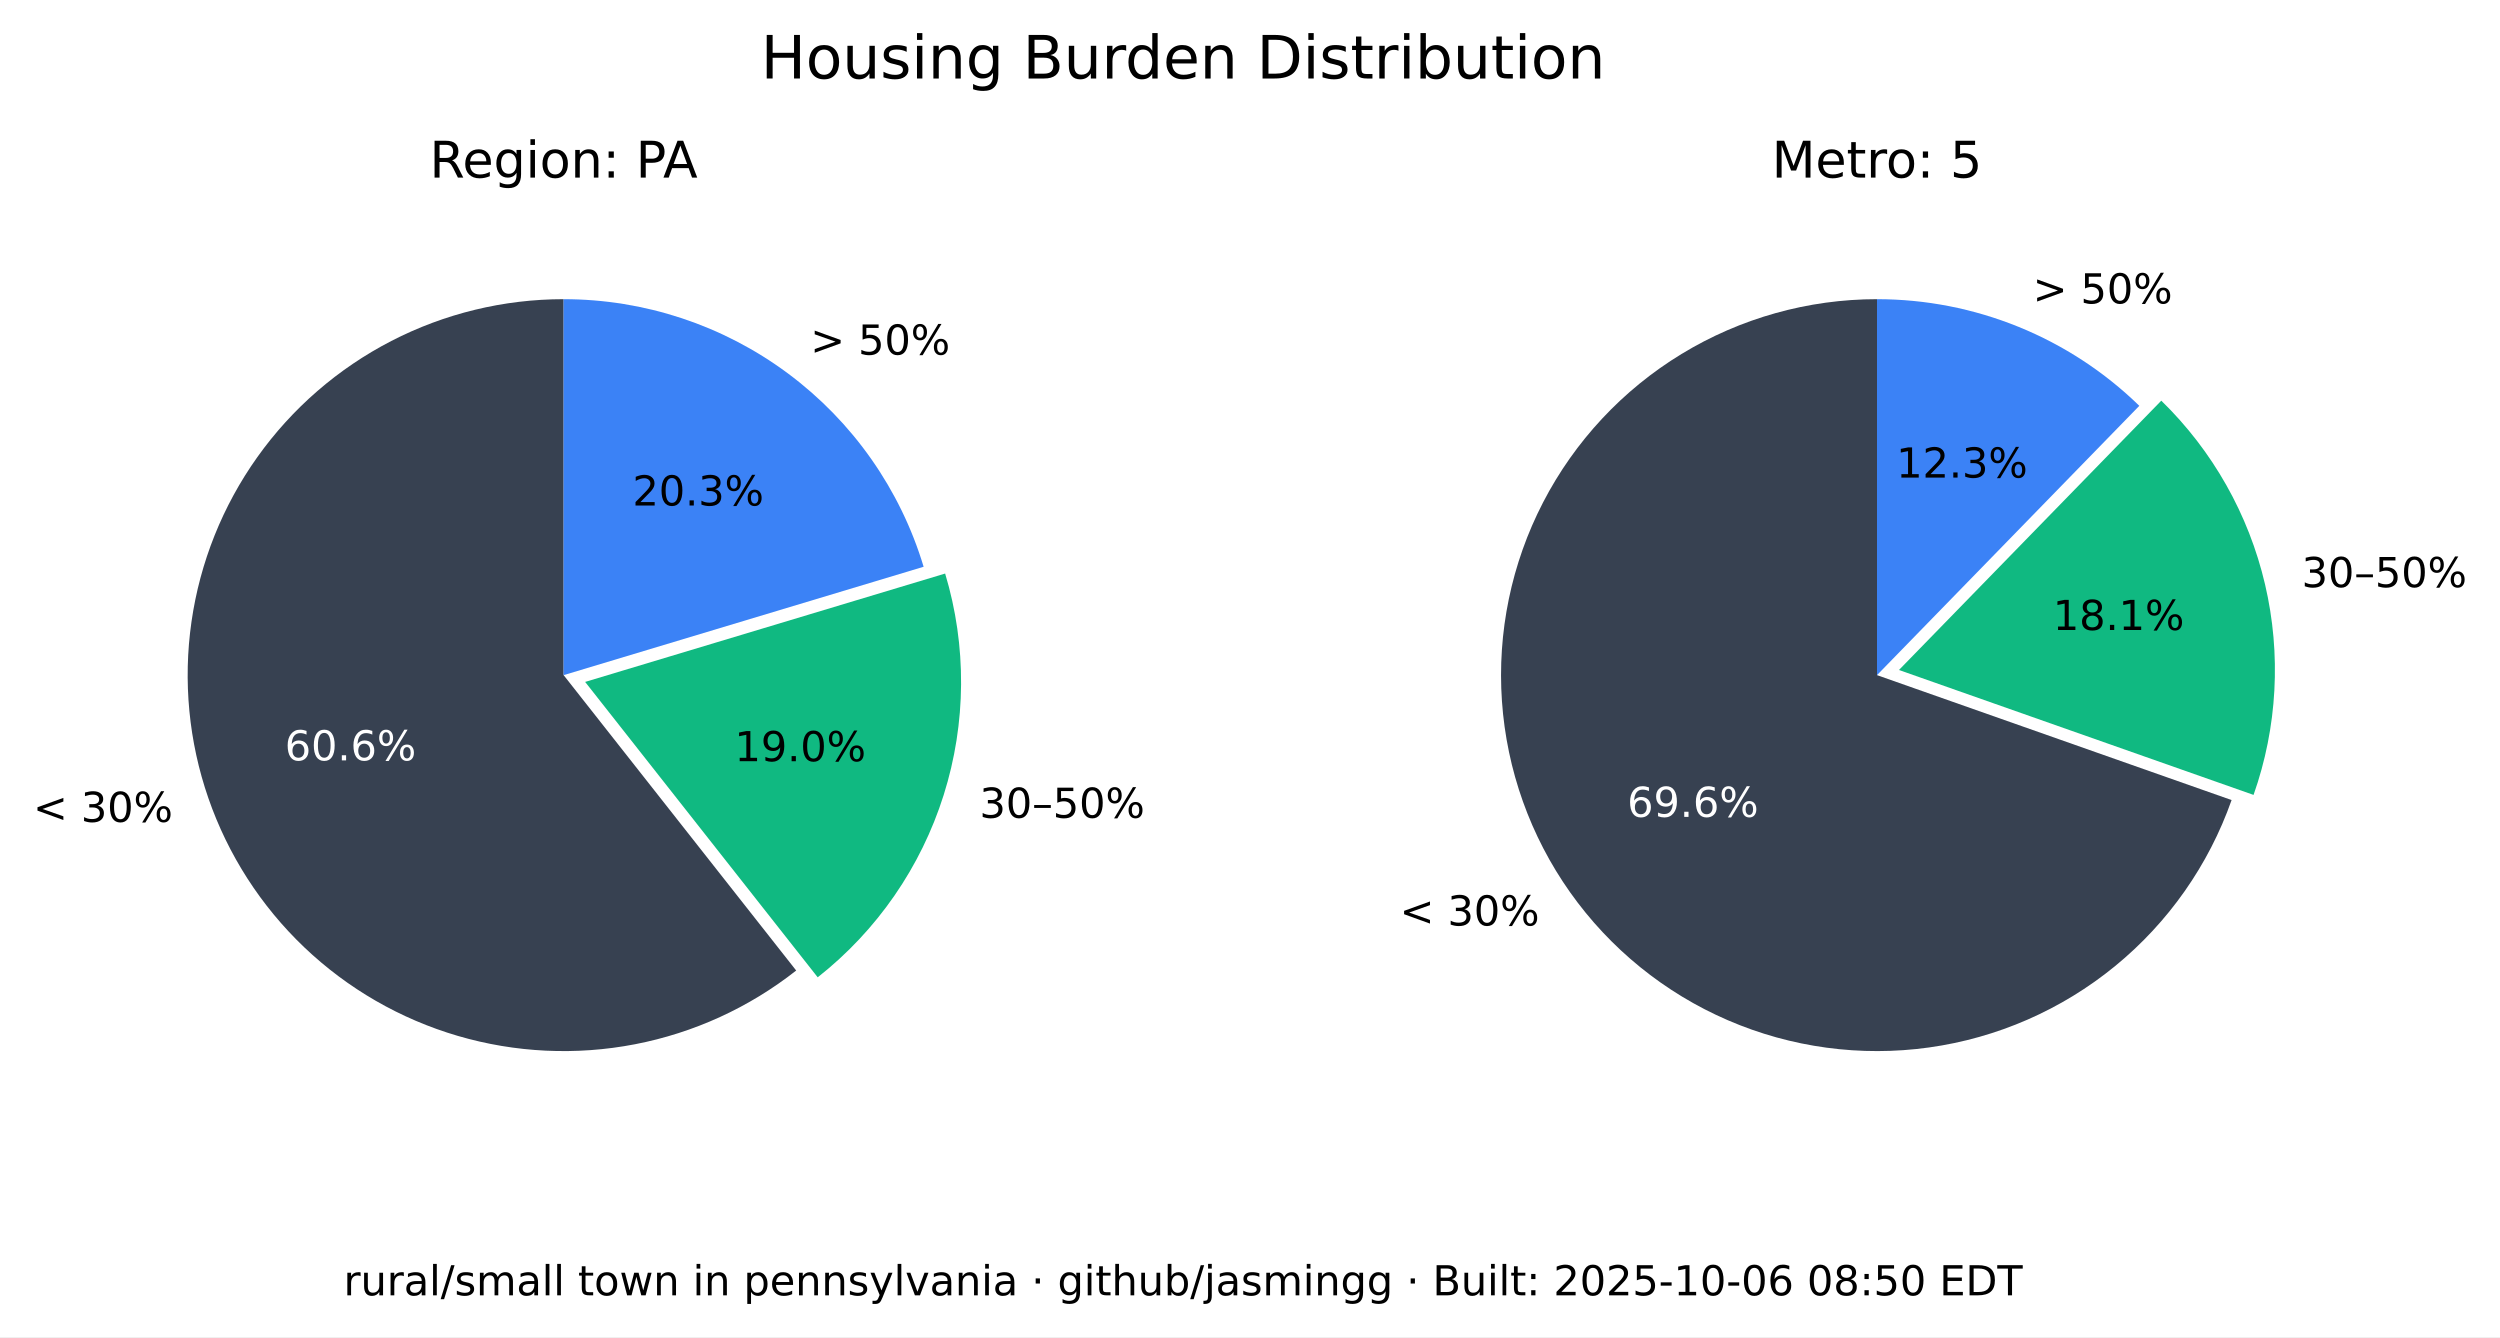
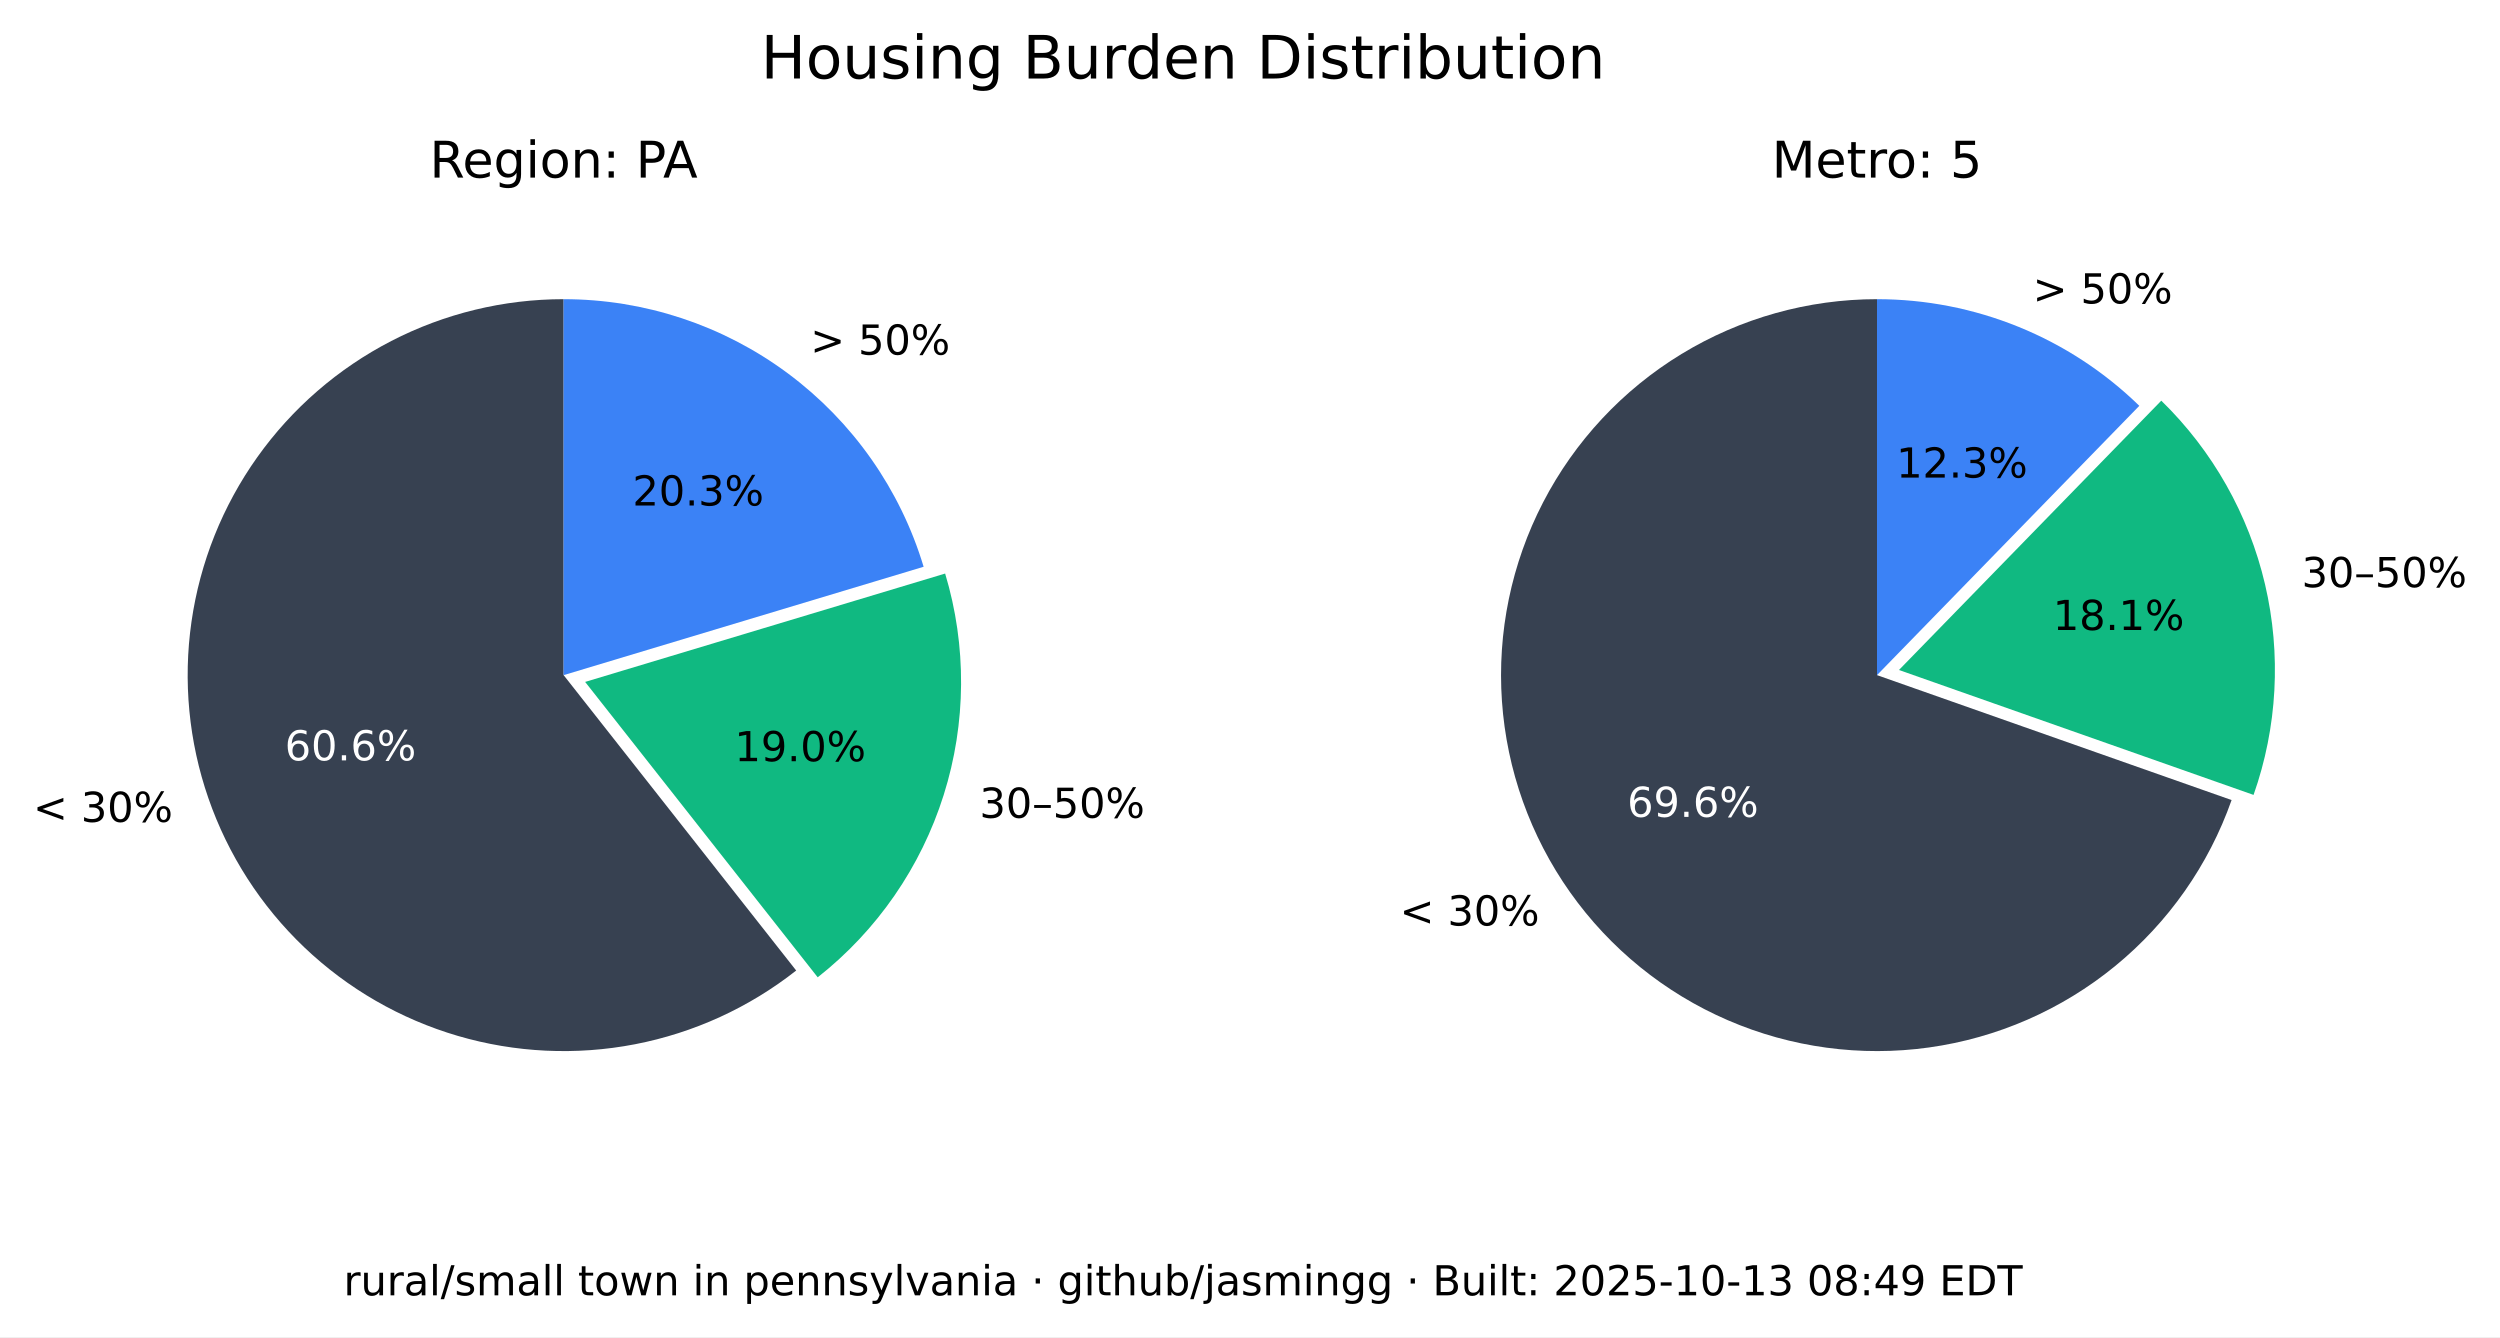
<svg xmlns="http://www.w3.org/2000/svg" xmlns:xlink="http://www.w3.org/1999/xlink" width="543.893pt" height="290.88pt" viewBox="0 0 543.893 290.88" version="1.1">
  <defs>
    <style type="text/css">*{stroke-linejoin: round; stroke-linecap: butt}</style>
  </defs>
  <g id="figure_1">
    <g id="patch_1">
      <path d="M 0 290.88  L 543.893 290.88  L 543.893 0  L 0 0  z " style="fill: #ffffff" />
    </g>
    <g id="axes_1">
      <g id="patch_2">
        <path d="M 122.62 65.088  C 109.58 65.088 96.727 68.207 85.136 74.183  C 73.546 80.159 63.551 88.822 55.988 99.445  C 48.425 110.069 43.512 122.349 41.659 135.257  C 39.805 148.165 41.066 161.331 45.335 173.653  C 49.603 185.975 56.757 197.1 66.198 206.096  C 75.639 215.091 87.096 221.7 99.61 225.369  C 112.124 229.037 125.336 229.661 138.139 227.186  C 150.943 224.712 162.971 219.211 173.217 211.144  L 122.62 146.88  z " style="fill: #374151" />
      </g>
      <g id="patch_3">
        <path d="M 177.897 212.621  C 190.804 202.459 200.356 188.64 205.3 172.974  C 210.244 157.308 210.356 140.51 205.621 124.78  L 127.3 148.357  z " style="fill: #10b981" />
      </g>
      <g id="patch_4">
        <path d="M 200.941 123.303  C 195.875 106.475 185.518 91.72 171.414 81.236  C 157.309 70.752 140.194 65.088 122.62 65.088  L 122.62 146.88  z " style="fill: #3b82f6" />
      </g>
      <g id="matplotlib.axis_1" />
      <g id="matplotlib.axis_2" />
      <g id="text_1">
        <g transform="translate(7.2 178.8141) scale(0.09 -0.09)">
          <defs>
            <path id="DejaVuSans-3c" d="M 4684 3150  L 1459 2003  L 4684 863  L 4684 294  L 678 1747  L 678 2266  L 4684 3719  L 4684 3150  z " transform="scale(0.015625)" />
            <path id="DejaVuSans-20" transform="scale(0.015625)" />
            <path id="DejaVuSans-33" d="M 2597 2516  Q 3050 2419 3304 2112  Q 3559 1806 3559 1356  Q 3559 666 3084 287  Q 2609 -91 1734 -91  Q 1441 -91 1130 -33  Q 819 25 488 141  L 488 750  Q 750 597 1062 519  Q 1375 441 1716 441  Q 2309 441 2620 675  Q 2931 909 2931 1356  Q 2931 1769 2642 2001  Q 2353 2234 1838 2234  L 1294 2234  L 1294 2753  L 1863 2753  Q 2328 2753 2575 2939  Q 2822 3125 2822 3475  Q 2822 3834 2567 4026  Q 2313 4219 1838 4219  Q 1578 4219 1281 4162  Q 984 4106 628 3988  L 628 4550  Q 988 4650 1302 4700  Q 1616 4750 1894 4750  Q 2613 4750 3031 4423  Q 3450 4097 3450 3541  Q 3450 3153 3228 2886  Q 3006 2619 2597 2516  z " transform="scale(0.015625)" />
            <path id="DejaVuSans-30" d="M 2034 4250  Q 1547 4250 1301 3770  Q 1056 3291 1056 2328  Q 1056 1369 1301 889  Q 1547 409 2034 409  Q 2525 409 2770 889  Q 3016 1369 3016 2328  Q 3016 3291 2770 3770  Q 2525 4250 2034 4250  z M 2034 4750  Q 2819 4750 3233 4129  Q 3647 3509 3647 2328  Q 3647 1150 3233 529  Q 2819 -91 2034 -91  Q 1250 -91 836 529  Q 422 1150 422 2328  Q 422 3509 836 4129  Q 1250 4750 2034 4750  z " transform="scale(0.015625)" />
            <path id="DejaVuSans-25" d="M 4653 2053  Q 4381 2053 4226 1822  Q 4072 1591 4072 1178  Q 4072 772 4226 539  Q 4381 306 4653 306  Q 4919 306 5073 539  Q 5228 772 5228 1178  Q 5228 1588 5073 1820  Q 4919 2053 4653 2053  z M 4653 2450  Q 5147 2450 5437 2106  Q 5728 1763 5728 1178  Q 5728 594 5436 251  Q 5144 -91 4653 -91  Q 4153 -91 3862 251  Q 3572 594 3572 1178  Q 3572 1766 3864 2108  Q 4156 2450 4653 2450  z M 1428 4353  Q 1159 4353 1004 4120  Q 850 3888 850 3481  Q 850 3069 1003 2837  Q 1156 2606 1428 2606  Q 1700 2606 1854 2837  Q 2009 3069 2009 3481  Q 2009 3884 1853 4118  Q 1697 4353 1428 4353  z M 4250 4750  L 4750 4750  L 1831 -91  L 1331 -91  L 4250 4750  z M 1428 4750  Q 1922 4750 2215 4408  Q 2509 4066 2509 3481  Q 2509 2891 2217 2550  Q 1925 2209 1428 2209  Q 931 2209 642 2551  Q 353 2894 353 3481  Q 353 4063 643 4406  Q 934 4750 1428 4750  z " transform="scale(0.015625)" />
          </defs>
          <use xlink:href="#DejaVuSans-3c" />
          <use xlink:href="#DejaVuSans-20" x="83.789" />
          <use xlink:href="#DejaVuSans-33" x="115.576" />
          <use xlink:href="#DejaVuSans-30" x="179.199" />
          <use xlink:href="#DejaVuSans-25" x="242.822" />
        </g>
      </g>
      <g id="text_2">
        <g style="fill: #ffffff" transform="translate(61.95368 165.4275) scale(0.09 -0.09)">
          <defs>
            <path id="DejaVuSans-36" d="M 2113 2584  Q 1688 2584 1439 2293  Q 1191 2003 1191 1497  Q 1191 994 1439 701  Q 1688 409 2113 409  Q 2538 409 2786 701  Q 3034 994 3034 1497  Q 3034 2003 2786 2293  Q 2538 2584 2113 2584  z M 3366 4563  L 3366 3988  Q 3128 4100 2886 4159  Q 2644 4219 2406 4219  Q 1781 4219 1451 3797  Q 1122 3375 1075 2522  Q 1259 2794 1537 2939  Q 1816 3084 2150 3084  Q 2853 3084 3261 2657  Q 3669 2231 3669 1497  Q 3669 778 3244 343  Q 2819 -91 2113 -91  Q 1303 -91 875 529  Q 447 1150 447 2328  Q 447 3434 972 4092  Q 1497 4750 2381 4750  Q 2619 4750 2861 4703  Q 3103 4656 3366 4563  z " transform="scale(0.015625)" />
            <path id="DejaVuSans-2e" d="M 684 794  L 1344 794  L 1344 0  L 684 0  L 684 794  z " transform="scale(0.015625)" />
          </defs>
          <use xlink:href="#DejaVuSans-36" />
          <use xlink:href="#DejaVuSans-30" x="63.623" />
          <use xlink:href="#DejaVuSans-2e" x="127.246" />
          <use xlink:href="#DejaVuSans-36" x="159.033" />
          <use xlink:href="#DejaVuSans-25" x="222.656" />
        </g>
      </g>
      <g id="text_3">
        <g transform="translate(213.0999 177.9196) scale(0.09 -0.09)">
          <defs>
            <path id="DejaVuSans-2013" d="M 313 1978  L 2888 1978  L 2888 1528  L 313 1528  L 313 1978  z " transform="scale(0.015625)" />
            <path id="DejaVuSans-35" d="M 691 4666  L 3169 4666  L 3169 4134  L 1269 4134  L 1269 2991  Q 1406 3038 1543 3061  Q 1681 3084 1819 3084  Q 2600 3084 3056 2656  Q 3513 2228 3513 1497  Q 3513 744 3044 326  Q 2575 -91 1722 -91  Q 1428 -91 1123 -41  Q 819 9 494 109  L 494 744  Q 775 591 1075 516  Q 1375 441 1709 441  Q 2250 441 2565 725  Q 2881 1009 2881 1497  Q 2881 1984 2565 2268  Q 2250 2553 1709 2553  Q 1456 2553 1204 2497  Q 953 2441 691 2322  L 691 4666  z " transform="scale(0.015625)" />
          </defs>
          <use xlink:href="#DejaVuSans-33" />
          <use xlink:href="#DejaVuSans-30" x="63.623" />
          <use xlink:href="#DejaVuSans-2013" x="127.246" />
          <use xlink:href="#DejaVuSans-35" x="177.246" />
          <use xlink:href="#DejaVuSans-30" x="240.869" />
          <use xlink:href="#DejaVuSans-25" x="304.492" />
        </g>
      </g>
      <g id="text_4">
        <g transform="translate(159.8049 165.6109) scale(0.09 -0.09)">
          <defs>
            <path id="DejaVuSans-31" d="M 794 531  L 1825 531  L 1825 4091  L 703 3866  L 703 4441  L 1819 4666  L 2450 4666  L 2450 531  L 3481 531  L 3481 0  L 794 0  L 794 531  z " transform="scale(0.015625)" />
            <path id="DejaVuSans-39" d="M 703 97  L 703 672  Q 941 559 1184 500  Q 1428 441 1663 441  Q 2288 441 2617 861  Q 2947 1281 2994 2138  Q 2813 1869 2534 1725  Q 2256 1581 1919 1581  Q 1219 1581 811 2004  Q 403 2428 403 3163  Q 403 3881 828 4315  Q 1253 4750 1959 4750  Q 2769 4750 3195 4129  Q 3622 3509 3622 2328  Q 3622 1225 3098 567  Q 2575 -91 1691 -91  Q 1453 -91 1209 -44  Q 966 3 703 97  z M 1959 2075  Q 2384 2075 2632 2365  Q 2881 2656 2881 3163  Q 2881 3666 2632 3958  Q 2384 4250 1959 4250  Q 1534 4250 1286 3958  Q 1038 3666 1038 3163  Q 1038 2656 1286 2365  Q 1534 2075 1959 2075  z " transform="scale(0.015625)" />
          </defs>
          <use xlink:href="#DejaVuSans-31" />
          <use xlink:href="#DejaVuSans-39" x="63.623" />
          <use xlink:href="#DejaVuSans-2e" x="127.246" />
          <use xlink:href="#DejaVuSans-30" x="159.033" />
          <use xlink:href="#DejaVuSans-25" x="222.656" />
        </g>
      </g>
      <g id="text_5">
        <g transform="translate(176.2929 77.15477) scale(0.09 -0.09)">
          <defs>
            <path id="DejaVuSans-3e" d="M 678 3150  L 678 3719  L 4684 2266  L 4684 1747  L 678 294  L 678 863  L 3897 2003  L 678 3150  z " transform="scale(0.015625)" />
          </defs>
          <use xlink:href="#DejaVuSans-3e" />
          <use xlink:href="#DejaVuSans-20" x="83.789" />
          <use xlink:href="#DejaVuSans-35" x="115.576" />
          <use xlink:href="#DejaVuSans-30" x="179.199" />
          <use xlink:href="#DejaVuSans-25" x="242.822" />
        </g>
      </g>
      <g id="text_6">
        <g transform="translate(137.6011 109.9769) scale(0.09 -0.09)">
          <defs>
            <path id="DejaVuSans-32" d="M 1228 531  L 3431 531  L 3431 0  L 469 0  L 469 531  Q 828 903 1448 1529  Q 2069 2156 2228 2338  Q 2531 2678 2651 2914  Q 2772 3150 2772 3378  Q 2772 3750 2511 3984  Q 2250 4219 1831 4219  Q 1534 4219 1204 4116  Q 875 4013 500 3803  L 500 4441  Q 881 4594 1212 4672  Q 1544 4750 1819 4750  Q 2544 4750 2975 4387  Q 3406 4025 3406 3419  Q 3406 3131 3298 2873  Q 3191 2616 2906 2266  Q 2828 2175 2409 1742  Q 1991 1309 1228 531  z " transform="scale(0.015625)" />
          </defs>
          <use xlink:href="#DejaVuSans-32" />
          <use xlink:href="#DejaVuSans-30" x="63.623" />
          <use xlink:href="#DejaVuSans-2e" x="127.246" />
          <use xlink:href="#DejaVuSans-33" x="159.033" />
          <use xlink:href="#DejaVuSans-25" x="222.656" />
        </g>
      </g>
      <g id="text_7">
        <g transform="translate(93.46275 38.64) scale(0.11 -0.11)">
          <defs>
            <path id="DejaVuSans-52" d="M 2841 2188  Q 3044 2119 3236 1894  Q 3428 1669 3622 1275  L 4263 0  L 3584 0  L 2988 1197  Q 2756 1666 2539 1819  Q 2322 1972 1947 1972  L 1259 1972  L 1259 0  L 628 0  L 628 4666  L 2053 4666  Q 2853 4666 3247 4331  Q 3641 3997 3641 3322  Q 3641 2881 3436 2590  Q 3231 2300 2841 2188  z M 1259 4147  L 1259 2491  L 2053 2491  Q 2509 2491 2742 2702  Q 2975 2913 2975 3322  Q 2975 3731 2742 3939  Q 2509 4147 2053 4147  L 1259 4147  z " transform="scale(0.015625)" />
            <path id="DejaVuSans-65" d="M 3597 1894  L 3597 1613  L 953 1613  Q 991 1019 1311 708  Q 1631 397 2203 397  Q 2534 397 2845 478  Q 3156 559 3463 722  L 3463 178  Q 3153 47 2828 -22  Q 2503 -91 2169 -91  Q 1331 -91 842 396  Q 353 884 353 1716  Q 353 2575 817 3079  Q 1281 3584 2069 3584  Q 2775 3584 3186 3129  Q 3597 2675 3597 1894  z M 3022 2063  Q 3016 2534 2758 2815  Q 2500 3097 2075 3097  Q 1594 3097 1305 2825  Q 1016 2553 972 2059  L 3022 2063  z " transform="scale(0.015625)" />
            <path id="DejaVuSans-67" d="M 2906 1791  Q 2906 2416 2648 2759  Q 2391 3103 1925 3103  Q 1463 3103 1205 2759  Q 947 2416 947 1791  Q 947 1169 1205 825  Q 1463 481 1925 481  Q 2391 481 2648 825  Q 2906 1169 2906 1791  z M 3481 434  Q 3481 -459 3084 -895  Q 2688 -1331 1869 -1331  Q 1566 -1331 1297 -1286  Q 1028 -1241 775 -1147  L 775 -588  Q 1028 -725 1275 -790  Q 1522 -856 1778 -856  Q 2344 -856 2625 -561  Q 2906 -266 2906 331  L 2906 616  Q 2728 306 2450 153  Q 2172 0 1784 0  Q 1141 0 747 490  Q 353 981 353 1791  Q 353 2603 747 3093  Q 1141 3584 1784 3584  Q 2172 3584 2450 3431  Q 2728 3278 2906 2969  L 2906 3500  L 3481 3500  L 3481 434  z " transform="scale(0.015625)" />
            <path id="DejaVuSans-69" d="M 603 3500  L 1178 3500  L 1178 0  L 603 0  L 603 3500  z M 603 4863  L 1178 4863  L 1178 4134  L 603 4134  L 603 4863  z " transform="scale(0.015625)" />
            <path id="DejaVuSans-6f" d="M 1959 3097  Q 1497 3097 1228 2736  Q 959 2375 959 1747  Q 959 1119 1226 758  Q 1494 397 1959 397  Q 2419 397 2687 759  Q 2956 1122 2956 1747  Q 2956 2369 2687 2733  Q 2419 3097 1959 3097  z M 1959 3584  Q 2709 3584 3137 3096  Q 3566 2609 3566 1747  Q 3566 888 3137 398  Q 2709 -91 1959 -91  Q 1206 -91 779 398  Q 353 888 353 1747  Q 353 2609 779 3096  Q 1206 3584 1959 3584  z " transform="scale(0.015625)" />
            <path id="DejaVuSans-6e" d="M 3513 2113  L 3513 0  L 2938 0  L 2938 2094  Q 2938 2591 2744 2837  Q 2550 3084 2163 3084  Q 1697 3084 1428 2787  Q 1159 2491 1159 1978  L 1159 0  L 581 0  L 581 3500  L 1159 3500  L 1159 2956  Q 1366 3272 1645 3428  Q 1925 3584 2291 3584  Q 2894 3584 3203 3211  Q 3513 2838 3513 2113  z " transform="scale(0.015625)" />
            <path id="DejaVuSans-3a" d="M 750 794  L 1409 794  L 1409 0  L 750 0  L 750 794  z M 750 3309  L 1409 3309  L 1409 2516  L 750 2516  L 750 3309  z " transform="scale(0.015625)" />
            <path id="DejaVuSans-50" d="M 1259 4147  L 1259 2394  L 2053 2394  Q 2494 2394 2734 2622  Q 2975 2850 2975 3272  Q 2975 3691 2734 3919  Q 2494 4147 2053 4147  L 1259 4147  z M 628 4666  L 2053 4666  Q 2838 4666 3239 4311  Q 3641 3956 3641 3272  Q 3641 2581 3239 2228  Q 2838 1875 2053 1875  L 1259 1875  L 1259 0  L 628 0  L 628 4666  z " transform="scale(0.015625)" />
            <path id="DejaVuSans-41" d="M 2188 4044  L 1331 1722  L 3047 1722  L 2188 4044  z M 1831 4666  L 2547 4666  L 4325 0  L 3669 0  L 3244 1197  L 1141 1197  L 716 0  L 50 0  L 1831 4666  z " transform="scale(0.015625)" />
          </defs>
          <use xlink:href="#DejaVuSans-52" />
          <use xlink:href="#DejaVuSans-65" x="64.982" />
          <use xlink:href="#DejaVuSans-67" x="126.506" />
          <use xlink:href="#DejaVuSans-69" x="189.982" />
          <use xlink:href="#DejaVuSans-6f" x="217.766" />
          <use xlink:href="#DejaVuSans-6e" x="278.947" />
          <use xlink:href="#DejaVuSans-3a" x="342.326" />
          <use xlink:href="#DejaVuSans-20" x="376.018" />
          <use xlink:href="#DejaVuSans-50" x="407.805" />
          <use xlink:href="#DejaVuSans-41" x="461.732" />
        </g>
      </g>
    </g>
    <g id="axes_2">
      <g id="patch_5">
        <path d="M 408.355 65.088  C 393.357 65.088 378.645 69.213 365.833 77.01  C 353.022 84.807 342.598 95.979 335.707 109.3  C 328.816 122.621 325.721 137.584 326.759 152.546  C 327.798 167.507 332.933 181.899 341.598 194.14  C 350.264 206.38 362.132 216.005 375.898 221.956  C 389.664 227.908 404.806 229.96 419.659 227.887  C 434.513 225.814 448.514 219.695 460.125 210.203  C 471.736 200.71 480.516 188.204 485.499 174.059  L 408.355 146.88  z " style="fill: #374151" />
      </g>
      <g id="patch_6">
        <path d="M 490.278 172.94  C 495.464 158.22 496.33 142.318 492.773 127.122  C 489.216 111.925 481.383 98.059 470.203 87.17  L 413.133 145.762  z " style="fill: #10b981" />
      </g>
      <g id="patch_7">
        <path d="M 465.424 88.288  C 457.86 80.92 448.94 75.086 439.157 71.11  C 429.375 67.133 418.915 65.088 408.355 65.088  L 408.355 146.88  z " style="fill: #3b82f6" />
      </g>
      <g id="matplotlib.axis_3" />
      <g id="matplotlib.axis_4" />
      <g id="text_8">
        <g transform="translate(304.5166 201.349) scale(0.09 -0.09)">
          <use xlink:href="#DejaVuSans-3c" />
          <use xlink:href="#DejaVuSans-20" x="83.789" />
          <use xlink:href="#DejaVuSans-33" x="115.576" />
          <use xlink:href="#DejaVuSans-30" x="179.199" />
          <use xlink:href="#DejaVuSans-25" x="242.822" />
        </g>
      </g>
      <g id="text_9">
        <g style="fill: #ffffff" transform="translate(354.0057 177.7192) scale(0.09 -0.09)">
          <use xlink:href="#DejaVuSans-36" />
          <use xlink:href="#DejaVuSans-39" x="63.623" />
          <use xlink:href="#DejaVuSans-2e" x="127.246" />
          <use xlink:href="#DejaVuSans-36" x="159.033" />
          <use xlink:href="#DejaVuSans-25" x="222.656" />
        </g>
      </g>
      <g id="text_10">
        <g transform="translate(500.737 127.741) scale(0.09 -0.09)">
          <use xlink:href="#DejaVuSans-33" />
          <use xlink:href="#DejaVuSans-30" x="63.623" />
          <use xlink:href="#DejaVuSans-2013" x="127.246" />
          <use xlink:href="#DejaVuSans-35" x="177.246" />
          <use xlink:href="#DejaVuSans-30" x="240.869" />
          <use xlink:href="#DejaVuSans-25" x="304.492" />
        </g>
      </g>
      <g id="text_11">
        <g transform="translate(446.6219 137.061) scale(0.09 -0.09)">
          <defs>
            <path id="DejaVuSans-38" d="M 2034 2216  Q 1584 2216 1326 1975  Q 1069 1734 1069 1313  Q 1069 891 1326 650  Q 1584 409 2034 409  Q 2484 409 2743 651  Q 3003 894 3003 1313  Q 3003 1734 2745 1975  Q 2488 2216 2034 2216  z M 1403 2484  Q 997 2584 770 2862  Q 544 3141 544 3541  Q 544 4100 942 4425  Q 1341 4750 2034 4750  Q 2731 4750 3128 4425  Q 3525 4100 3525 3541  Q 3525 3141 3298 2862  Q 3072 2584 2669 2484  Q 3125 2378 3379 2068  Q 3634 1759 3634 1313  Q 3634 634 3220 271  Q 2806 -91 2034 -91  Q 1263 -91 848 271  Q 434 634 434 1313  Q 434 1759 690 2068  Q 947 2378 1403 2484  z M 1172 3481  Q 1172 3119 1398 2916  Q 1625 2713 2034 2713  Q 2441 2713 2670 2916  Q 2900 3119 2900 3481  Q 2900 3844 2670 4047  Q 2441 4250 2034 4250  Q 1625 4250 1398 4047  Q 1172 3844 1172 3481  z " transform="scale(0.015625)" />
          </defs>
          <use xlink:href="#DejaVuSans-31" />
          <use xlink:href="#DejaVuSans-38" x="63.623" />
          <use xlink:href="#DejaVuSans-2e" x="127.246" />
          <use xlink:href="#DejaVuSans-31" x="159.033" />
          <use xlink:href="#DejaVuSans-25" x="222.656" />
        </g>
      </g>
      <g id="text_12">
        <g transform="translate(442.2376 66.01607) scale(0.09 -0.09)">
          <use xlink:href="#DejaVuSans-3e" />
          <use xlink:href="#DejaVuSans-20" x="83.789" />
          <use xlink:href="#DejaVuSans-35" x="115.576" />
          <use xlink:href="#DejaVuSans-30" x="179.199" />
          <use xlink:href="#DejaVuSans-25" x="242.822" />
        </g>
      </g>
      <g id="text_13">
        <g transform="translate(412.5412 103.9012) scale(0.09 -0.09)">
          <use xlink:href="#DejaVuSans-31" />
          <use xlink:href="#DejaVuSans-32" x="63.623" />
          <use xlink:href="#DejaVuSans-2e" x="127.246" />
          <use xlink:href="#DejaVuSans-33" x="159.033" />
          <use xlink:href="#DejaVuSans-25" x="222.656" />
        </g>
      </g>
      <g id="text_14">
        <g transform="translate(385.4664 38.64) scale(0.11 -0.11)">
          <defs>
            <path id="DejaVuSans-4d" d="M 628 4666  L 1569 4666  L 2759 1491  L 3956 4666  L 4897 4666  L 4897 0  L 4281 0  L 4281 4097  L 3078 897  L 2444 897  L 1241 4097  L 1241 0  L 628 0  L 628 4666  z " transform="scale(0.015625)" />
            <path id="DejaVuSans-74" d="M 1172 4494  L 1172 3500  L 2356 3500  L 2356 3053  L 1172 3053  L 1172 1153  Q 1172 725 1289 603  Q 1406 481 1766 481  L 2356 481  L 2356 0  L 1766 0  Q 1100 0 847 248  Q 594 497 594 1153  L 594 3053  L 172 3053  L 172 3500  L 594 3500  L 594 4494  L 1172 4494  z " transform="scale(0.015625)" />
            <path id="DejaVuSans-72" d="M 2631 2963  Q 2534 3019 2420 3045  Q 2306 3072 2169 3072  Q 1681 3072 1420 2755  Q 1159 2438 1159 1844  L 1159 0  L 581 0  L 581 3500  L 1159 3500  L 1159 2956  Q 1341 3275 1631 3429  Q 1922 3584 2338 3584  Q 2397 3584 2469 3576  Q 2541 3569 2628 3553  L 2631 2963  z " transform="scale(0.015625)" />
          </defs>
          <use xlink:href="#DejaVuSans-4d" />
          <use xlink:href="#DejaVuSans-65" x="86.279" />
          <use xlink:href="#DejaVuSans-74" x="147.803" />
          <use xlink:href="#DejaVuSans-72" x="187.012" />
          <use xlink:href="#DejaVuSans-6f" x="225.875" />
          <use xlink:href="#DejaVuSans-3a" x="287.057" />
          <use xlink:href="#DejaVuSans-20" x="320.748" />
          <use xlink:href="#DejaVuSans-35" x="352.535" />
        </g>
      </g>
    </g>
    <g id="text_15">
      <g transform="translate(165.5316 17.07797) scale(0.13 -0.13)">
        <defs>
          <path id="DejaVuSans-48" d="M 628 4666  L 1259 4666  L 1259 2753  L 3553 2753  L 3553 4666  L 4184 4666  L 4184 0  L 3553 0  L 3553 2222  L 1259 2222  L 1259 0  L 628 0  L 628 4666  z " transform="scale(0.015625)" />
          <path id="DejaVuSans-75" d="M 544 1381  L 544 3500  L 1119 3500  L 1119 1403  Q 1119 906 1312 657  Q 1506 409 1894 409  Q 2359 409 2629 706  Q 2900 1003 2900 1516  L 2900 3500  L 3475 3500  L 3475 0  L 2900 0  L 2900 538  Q 2691 219 2414 64  Q 2138 -91 1772 -91  Q 1169 -91 856 284  Q 544 659 544 1381  z M 1991 3584  L 1991 3584  z " transform="scale(0.015625)" />
          <path id="DejaVuSans-73" d="M 2834 3397  L 2834 2853  Q 2591 2978 2328 3040  Q 2066 3103 1784 3103  Q 1356 3103 1142 2972  Q 928 2841 928 2578  Q 928 2378 1081 2264  Q 1234 2150 1697 2047  L 1894 2003  Q 2506 1872 2764 1633  Q 3022 1394 3022 966  Q 3022 478 2636 193  Q 2250 -91 1575 -91  Q 1294 -91 989 -36  Q 684 19 347 128  L 347 722  Q 666 556 975 473  Q 1284 391 1588 391  Q 1994 391 2212 530  Q 2431 669 2431 922  Q 2431 1156 2273 1281  Q 2116 1406 1581 1522  L 1381 1569  Q 847 1681 609 1914  Q 372 2147 372 2553  Q 372 3047 722 3315  Q 1072 3584 1716 3584  Q 2034 3584 2315 3537  Q 2597 3491 2834 3397  z " transform="scale(0.015625)" />
          <path id="DejaVuSans-42" d="M 1259 2228  L 1259 519  L 2272 519  Q 2781 519 3026 730  Q 3272 941 3272 1375  Q 3272 1813 3026 2020  Q 2781 2228 2272 2228  L 1259 2228  z M 1259 4147  L 1259 2741  L 2194 2741  Q 2656 2741 2882 2914  Q 3109 3088 3109 3444  Q 3109 3797 2882 3972  Q 2656 4147 2194 4147  L 1259 4147  z M 628 4666  L 2241 4666  Q 2963 4666 3353 4366  Q 3744 4066 3744 3513  Q 3744 3084 3544 2831  Q 3344 2578 2956 2516  Q 3422 2416 3680 2098  Q 3938 1781 3938 1306  Q 3938 681 3513 340  Q 3088 0 2303 0  L 628 0  L 628 4666  z " transform="scale(0.015625)" />
          <path id="DejaVuSans-64" d="M 2906 2969  L 2906 4863  L 3481 4863  L 3481 0  L 2906 0  L 2906 525  Q 2725 213 2448 61  Q 2172 -91 1784 -91  Q 1150 -91 751 415  Q 353 922 353 1747  Q 353 2572 751 3078  Q 1150 3584 1784 3584  Q 2172 3584 2448 3432  Q 2725 3281 2906 2969  z M 947 1747  Q 947 1113 1208 752  Q 1469 391 1925 391  Q 2381 391 2643 752  Q 2906 1113 2906 1747  Q 2906 2381 2643 2742  Q 2381 3103 1925 3103  Q 1469 3103 1208 2742  Q 947 2381 947 1747  z " transform="scale(0.015625)" />
          <path id="DejaVuSans-44" d="M 1259 4147  L 1259 519  L 2022 519  Q 2988 519 3436 956  Q 3884 1394 3884 2338  Q 3884 3275 3436 3711  Q 2988 4147 2022 4147  L 1259 4147  z M 628 4666  L 1925 4666  Q 3281 4666 3915 4102  Q 4550 3538 4550 2338  Q 4550 1131 3912 565  Q 3275 0 1925 0  L 628 0  L 628 4666  z " transform="scale(0.015625)" />
          <path id="DejaVuSans-62" d="M 3116 1747  Q 3116 2381 2855 2742  Q 2594 3103 2138 3103  Q 1681 3103 1420 2742  Q 1159 2381 1159 1747  Q 1159 1113 1420 752  Q 1681 391 2138 391  Q 2594 391 2855 752  Q 3116 1113 3116 1747  z M 1159 2969  Q 1341 3281 1617 3432  Q 1894 3584 2278 3584  Q 2916 3584 3314 3078  Q 3713 2572 3713 1747  Q 3713 922 3314 415  Q 2916 -91 2278 -91  Q 1894 -91 1617 61  Q 1341 213 1159 525  L 1159 0  L 581 0  L 581 4863  L 1159 4863  L 1159 2969  z " transform="scale(0.015625)" />
        </defs>
        <use xlink:href="#DejaVuSans-48" />
        <use xlink:href="#DejaVuSans-6f" x="75.195" />
        <use xlink:href="#DejaVuSans-75" x="136.377" />
        <use xlink:href="#DejaVuSans-73" x="199.756" />
        <use xlink:href="#DejaVuSans-69" x="251.855" />
        <use xlink:href="#DejaVuSans-6e" x="279.639" />
        <use xlink:href="#DejaVuSans-67" x="343.018" />
        <use xlink:href="#DejaVuSans-20" x="406.494" />
        <use xlink:href="#DejaVuSans-42" x="438.281" />
        <use xlink:href="#DejaVuSans-75" x="506.885" />
        <use xlink:href="#DejaVuSans-72" x="570.264" />
        <use xlink:href="#DejaVuSans-64" x="609.627" />
        <use xlink:href="#DejaVuSans-65" x="673.104" />
        <use xlink:href="#DejaVuSans-6e" x="734.627" />
        <use xlink:href="#DejaVuSans-20" x="798.006" />
        <use xlink:href="#DejaVuSans-44" x="829.793" />
        <use xlink:href="#DejaVuSans-69" x="906.795" />
        <use xlink:href="#DejaVuSans-73" x="934.578" />
        <use xlink:href="#DejaVuSans-74" x="986.678" />
        <use xlink:href="#DejaVuSans-72" x="1025.887" />
        <use xlink:href="#DejaVuSans-69" x="1067" />
        <use xlink:href="#DejaVuSans-62" x="1094.783" />
        <use xlink:href="#DejaVuSans-75" x="1158.26" />
        <use xlink:href="#DejaVuSans-74" x="1221.639" />
        <use xlink:href="#DejaVuSans-69" x="1260.848" />
        <use xlink:href="#DejaVuSans-6f" x="1288.631" />
        <use xlink:href="#DejaVuSans-6e" x="1349.812" />
      </g>
    </g>
    <g id="text_16">
      <g transform="translate(74.7496 281.8083) scale(0.09 -0.09)">
        <defs>
          <path id="DejaVuSans-61" d="M 2194 1759  Q 1497 1759 1228 1600  Q 959 1441 959 1056  Q 959 750 1161 570  Q 1363 391 1709 391  Q 2188 391 2477 730  Q 2766 1069 2766 1631  L 2766 1759  L 2194 1759  z M 3341 1997  L 3341 0  L 2766 0  L 2766 531  Q 2569 213 2275 61  Q 1981 -91 1556 -91  Q 1019 -91 701 211  Q 384 513 384 1019  Q 384 1609 779 1909  Q 1175 2209 1959 2209  L 2766 2209  L 2766 2266  Q 2766 2663 2505 2880  Q 2244 3097 1772 3097  Q 1472 3097 1187 3025  Q 903 2953 641 2809  L 641 3341  Q 956 3463 1253 3523  Q 1550 3584 1831 3584  Q 2591 3584 2966 3190  Q 3341 2797 3341 1997  z " transform="scale(0.015625)" />
          <path id="DejaVuSans-6c" d="M 603 4863  L 1178 4863  L 1178 0  L 603 0  L 603 4863  z " transform="scale(0.015625)" />
          <path id="DejaVuSans-2f" d="M 1625 4666  L 2156 4666  L 531 -594  L 0 -594  L 1625 4666  z " transform="scale(0.015625)" />
          <path id="DejaVuSans-6d" d="M 3328 2828  Q 3544 3216 3844 3400  Q 4144 3584 4550 3584  Q 5097 3584 5394 3201  Q 5691 2819 5691 2113  L 5691 0  L 5113 0  L 5113 2094  Q 5113 2597 4934 2840  Q 4756 3084 4391 3084  Q 3944 3084 3684 2787  Q 3425 2491 3425 1978  L 3425 0  L 2847 0  L 2847 2094  Q 2847 2600 2669 2842  Q 2491 3084 2119 3084  Q 1678 3084 1418 2786  Q 1159 2488 1159 1978  L 1159 0  L 581 0  L 581 3500  L 1159 3500  L 1159 2956  Q 1356 3278 1631 3431  Q 1906 3584 2284 3584  Q 2666 3584 2933 3390  Q 3200 3197 3328 2828  z " transform="scale(0.015625)" />
          <path id="DejaVuSans-77" d="M 269 3500  L 844 3500  L 1563 769  L 2278 3500  L 2956 3500  L 3675 769  L 4391 3500  L 4966 3500  L 4050 0  L 3372 0  L 2619 2869  L 1863 0  L 1184 0  L 269 3500  z " transform="scale(0.015625)" />
          <path id="DejaVuSans-70" d="M 1159 525  L 1159 -1331  L 581 -1331  L 581 3500  L 1159 3500  L 1159 2969  Q 1341 3281 1617 3432  Q 1894 3584 2278 3584  Q 2916 3584 3314 3078  Q 3713 2572 3713 1747  Q 3713 922 3314 415  Q 2916 -91 2278 -91  Q 1894 -91 1617 61  Q 1341 213 1159 525  z M 3116 1747  Q 3116 2381 2855 2742  Q 2594 3103 2138 3103  Q 1681 3103 1420 2742  Q 1159 2381 1159 1747  Q 1159 1113 1420 752  Q 1681 391 2138 391  Q 2594 391 2855 752  Q 3116 1113 3116 1747  z " transform="scale(0.015625)" />
          <path id="DejaVuSans-79" d="M 2059 -325  Q 1816 -950 1584 -1140  Q 1353 -1331 966 -1331  L 506 -1331  L 506 -850  L 844 -850  Q 1081 -850 1212 -737  Q 1344 -625 1503 -206  L 1606 56  L 191 3500  L 800 3500  L 1894 763  L 2988 3500  L 3597 3500  L 2059 -325  z " transform="scale(0.015625)" />
          <path id="DejaVuSans-76" d="M 191 3500  L 800 3500  L 1894 563  L 2988 3500  L 3597 3500  L 2284 0  L 1503 0  L 191 3500  z " transform="scale(0.015625)" />
          <path id="DejaVuSans-b7" d="M 684 2619  L 1344 2619  L 1344 1825  L 684 1825  L 684 2619  z " transform="scale(0.015625)" />
          <path id="DejaVuSans-68" d="M 3513 2113  L 3513 0  L 2938 0  L 2938 2094  Q 2938 2591 2744 2837  Q 2550 3084 2163 3084  Q 1697 3084 1428 2787  Q 1159 2491 1159 1978  L 1159 0  L 581 0  L 581 4863  L 1159 4863  L 1159 2956  Q 1366 3272 1645 3428  Q 1925 3584 2291 3584  Q 2894 3584 3203 3211  Q 3513 2838 3513 2113  z " transform="scale(0.015625)" />
          <path id="DejaVuSans-6a" d="M 603 3500  L 1178 3500  L 1178 -63  Q 1178 -731 923 -1031  Q 669 -1331 103 -1331  L -116 -1331  L -116 -844  L 38 -844  Q 366 -844 484 -692  Q 603 -541 603 -63  L 603 3500  z M 603 4863  L 1178 4863  L 1178 4134  L 603 4134  L 603 4863  z " transform="scale(0.015625)" />
          <path id="DejaVuSans-2d" d="M 313 2009  L 1997 2009  L 1997 1497  L 313 1497  L 313 2009  z " transform="scale(0.015625)" />
+           <path id="DejaVuSans-34" d="M 2419 4116  L 825 1625  L 2419 1625  L 2419 4116  z M 2253 4666  L 3047 4666  L 3047 1625  L 3713 1625  L 3713 1100  L 3047 1100  L 3047 0  L 2419 0  L 2419 1100  L 313 1100  L 313 1709  L 2253 4666  z " transform="scale(0.015625)" />
          <path id="DejaVuSans-45" d="M 628 4666  L 3578 4666  L 3578 4134  L 1259 4134  L 1259 2753  L 3481 2753  L 3481 2222  L 1259 2222  L 1259 531  L 3634 531  L 3634 0  L 628 0  L 628 4666  z " transform="scale(0.015625)" />
          <path id="DejaVuSans-54" d="M -19 4666  L 3928 4666  L 3928 4134  L 2272 4134  L 2272 0  L 1638 0  L 1638 4134  L -19 4134  L -19 4666  z " transform="scale(0.015625)" />
        </defs>
        <use xlink:href="#DejaVuSans-72" />
        <use xlink:href="#DejaVuSans-75" x="41.113" />
        <use xlink:href="#DejaVuSans-72" x="104.492" />
        <use xlink:href="#DejaVuSans-61" x="145.605" />
        <use xlink:href="#DejaVuSans-6c" x="206.885" />
        <use xlink:href="#DejaVuSans-2f" x="234.668" />
        <use xlink:href="#DejaVuSans-73" x="268.359" />
        <use xlink:href="#DejaVuSans-6d" x="320.459" />
        <use xlink:href="#DejaVuSans-61" x="417.871" />
        <use xlink:href="#DejaVuSans-6c" x="479.15" />
        <use xlink:href="#DejaVuSans-6c" x="506.934" />
        <use xlink:href="#DejaVuSans-20" x="534.717" />
        <use xlink:href="#DejaVuSans-74" x="566.504" />
        <use xlink:href="#DejaVuSans-6f" x="605.713" />
        <use xlink:href="#DejaVuSans-77" x="666.895" />
        <use xlink:href="#DejaVuSans-6e" x="748.682" />
        <use xlink:href="#DejaVuSans-20" x="812.061" />
        <use xlink:href="#DejaVuSans-69" x="843.848" />
        <use xlink:href="#DejaVuSans-6e" x="871.631" />
        <use xlink:href="#DejaVuSans-20" x="935.01" />
        <use xlink:href="#DejaVuSans-70" x="966.797" />
        <use xlink:href="#DejaVuSans-65" x="1030.273" />
        <use xlink:href="#DejaVuSans-6e" x="1091.797" />
        <use xlink:href="#DejaVuSans-6e" x="1155.176" />
        <use xlink:href="#DejaVuSans-73" x="1218.555" />
        <use xlink:href="#DejaVuSans-79" x="1270.654" />
        <use xlink:href="#DejaVuSans-6c" x="1329.834" />
        <use xlink:href="#DejaVuSans-76" x="1357.617" />
        <use xlink:href="#DejaVuSans-61" x="1416.797" />
        <use xlink:href="#DejaVuSans-6e" x="1478.076" />
        <use xlink:href="#DejaVuSans-69" x="1541.455" />
        <use xlink:href="#DejaVuSans-61" x="1569.238" />
        <use xlink:href="#DejaVuSans-20" x="1630.518" />
        <use xlink:href="#DejaVuSans-b7" x="1662.305" />
        <use xlink:href="#DejaVuSans-20" x="1694.092" />
        <use xlink:href="#DejaVuSans-67" x="1725.879" />
        <use xlink:href="#DejaVuSans-69" x="1789.355" />
        <use xlink:href="#DejaVuSans-74" x="1817.139" />
        <use xlink:href="#DejaVuSans-68" x="1856.348" />
        <use xlink:href="#DejaVuSans-75" x="1919.727" />
        <use xlink:href="#DejaVuSans-62" x="1983.105" />
        <use xlink:href="#DejaVuSans-2f" x="2046.582" />
        <use xlink:href="#DejaVuSans-6a" x="2080.273" />
        <use xlink:href="#DejaVuSans-61" x="2108.057" />
        <use xlink:href="#DejaVuSans-73" x="2169.336" />
        <use xlink:href="#DejaVuSans-6d" x="2221.436" />
        <use xlink:href="#DejaVuSans-69" x="2318.848" />
        <use xlink:href="#DejaVuSans-6e" x="2346.631" />
        <use xlink:href="#DejaVuSans-67" x="2410.01" />
        <use xlink:href="#DejaVuSans-67" x="2473.486" />
        <use xlink:href="#DejaVuSans-20" x="2536.963" />
        <use xlink:href="#DejaVuSans-b7" x="2568.75" />
        <use xlink:href="#DejaVuSans-20" x="2600.537" />
        <use xlink:href="#DejaVuSans-42" x="2632.324" />
        <use xlink:href="#DejaVuSans-75" x="2700.928" />
        <use xlink:href="#DejaVuSans-69" x="2764.307" />
        <use xlink:href="#DejaVuSans-6c" x="2792.09" />
        <use xlink:href="#DejaVuSans-74" x="2819.873" />
        <use xlink:href="#DejaVuSans-3a" x="2859.082" />
        <use xlink:href="#DejaVuSans-20" x="2892.773" />
        <use xlink:href="#DejaVuSans-32" x="2924.561" />
        <use xlink:href="#DejaVuSans-30" x="2988.184" />
        <use xlink:href="#DejaVuSans-32" x="3051.807" />
        <use xlink:href="#DejaVuSans-35" x="3115.43" />
        <use xlink:href="#DejaVuSans-2d" x="3179.053" />
        <use xlink:href="#DejaVuSans-31" x="3215.137" />
        <use xlink:href="#DejaVuSans-30" x="3278.76" />
        <use xlink:href="#DejaVuSans-2d" x="3342.383" />
-         <use xlink:href="#DejaVuSans-30" x="3378.467" />
-         <use xlink:href="#DejaVuSans-36" x="3442.09" />
+         <use xlink:href="#DejaVuSans-31" x="3378.467" />
+         <use xlink:href="#DejaVuSans-33" x="3442.09" />
        <use xlink:href="#DejaVuSans-20" x="3505.713" />
        <use xlink:href="#DejaVuSans-30" x="3537.5" />
        <use xlink:href="#DejaVuSans-38" x="3601.123" />
        <use xlink:href="#DejaVuSans-3a" x="3664.746" />
-         <use xlink:href="#DejaVuSans-35" x="3698.438" />
-         <use xlink:href="#DejaVuSans-30" x="3762.061" />
+         <use xlink:href="#DejaVuSans-34" x="3698.438" />
+         <use xlink:href="#DejaVuSans-39" x="3762.061" />
        <use xlink:href="#DejaVuSans-20" x="3825.684" />
        <use xlink:href="#DejaVuSans-45" x="3857.471" />
        <use xlink:href="#DejaVuSans-44" x="3920.654" />
        <use xlink:href="#DejaVuSans-54" x="3997.656" />
      </g>
    </g>
  </g>
</svg>
